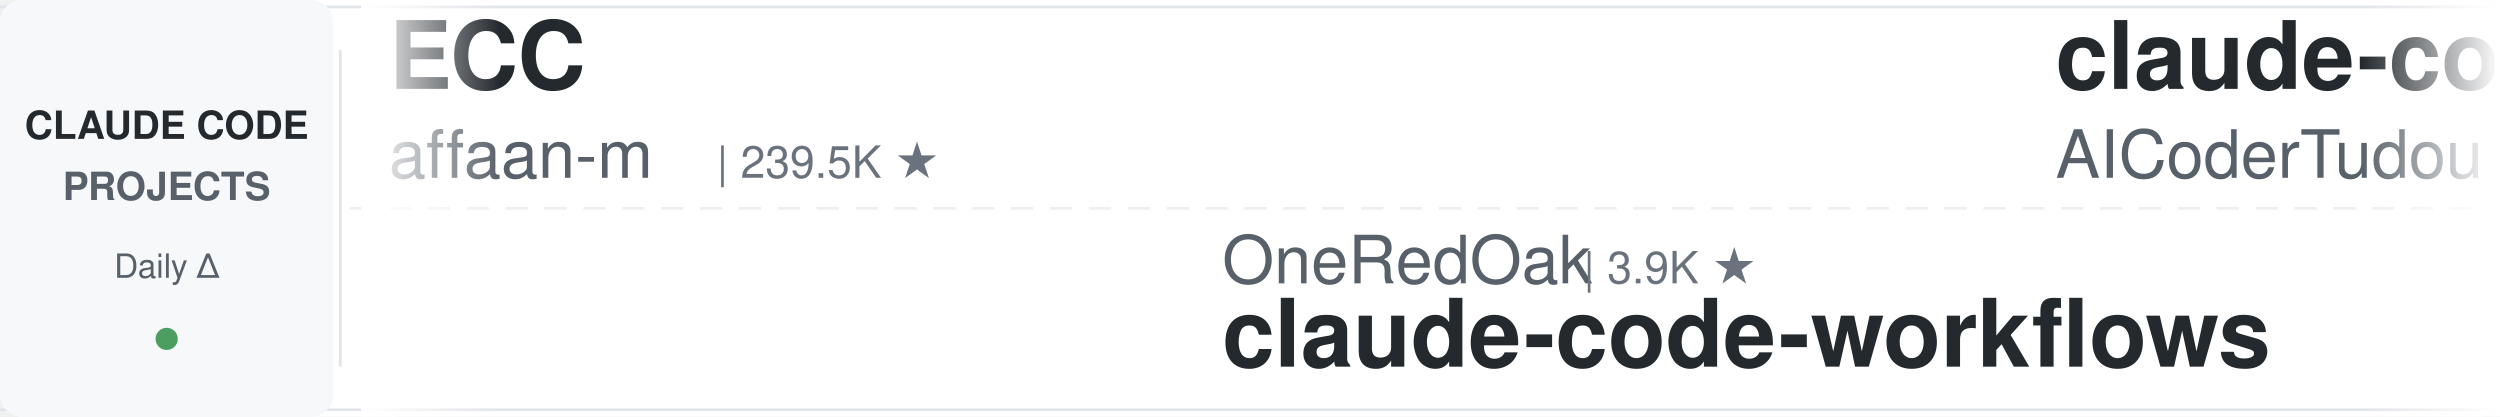
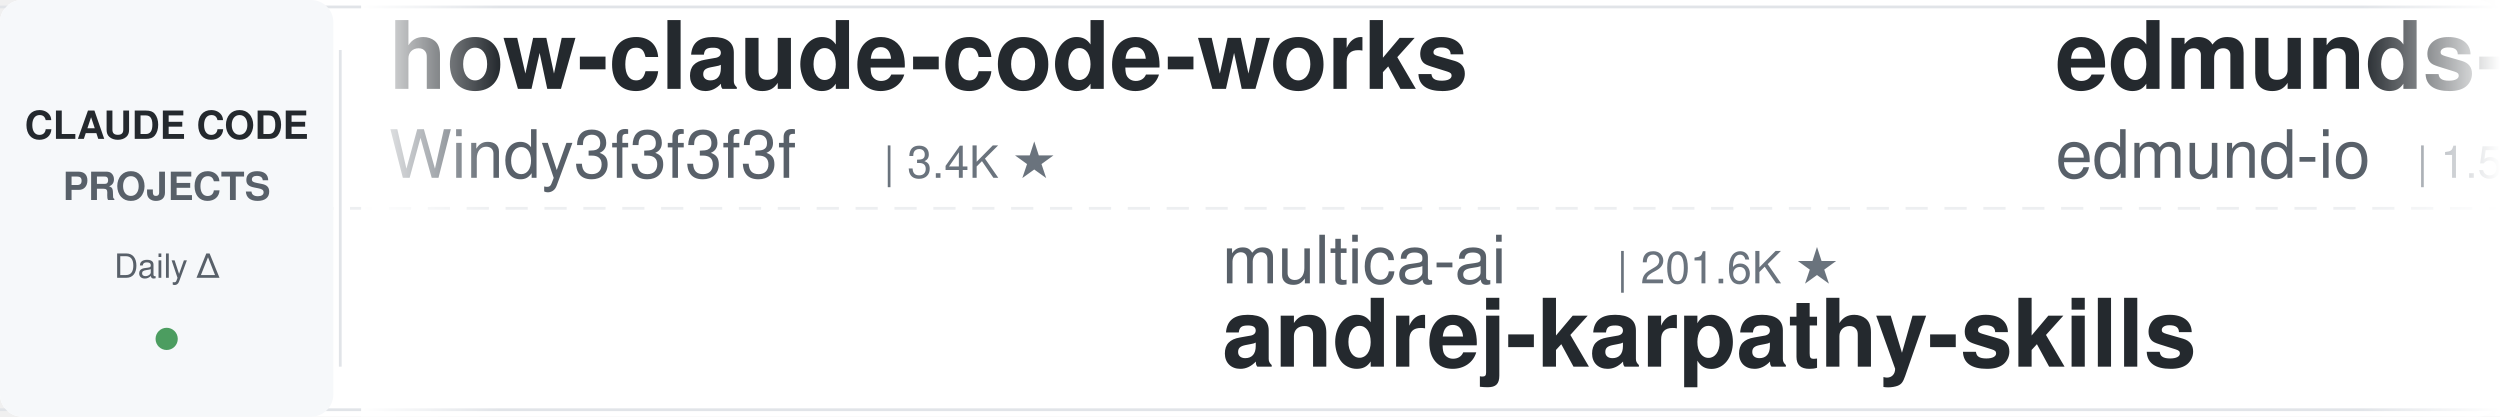
<svg xmlns="http://www.w3.org/2000/svg" width="900" height="150">
  <defs>
    <linearGradient id="leftFade" x1="0%" y1="0%" x2="100%" y2="0%">
      <stop offset="0%" style="stop-color:#ffffff;stop-opacity:1" />
      <stop offset="100%" style="stop-color:#ffffff;stop-opacity:0" />
    </linearGradient>
    <linearGradient id="rightFade" x1="0%" y1="0%" x2="100%" y2="0%">
      <stop offset="0%" style="stop-color:#ffffff;stop-opacity:0" />
      <stop offset="100%" style="stop-color:#ffffff;stop-opacity:1" />
    </linearGradient>
  </defs>
  <rect width="900" height="150" fill="#ffffff" rx="8" />
  <rect x="0" y="2" width="900" height="1" fill="#e1e4e8" />
  <rect x="0" y="147" width="900" height="1" fill="#e1e4e8" />
  <line x1="0" y1="75" x2="900" y2="75" stroke="#e1e4e8" stroke-width="1" stroke-dasharray="8 6" opacity="0.6" />
  <rect x="0" y="0" width="120" height="150" fill="#f6f8fa" rx="8" />
  <text x="60" y="50" font-family="-apple-system, BlinkMacSystemFont, 'Segoe UI', Helvetica, Arial, sans-serif" font-size="14" font-weight="600" fill="#24292e" text-anchor="middle">CLAUDE CODE</text>
  <text x="60" y="72" font-family="-apple-system, BlinkMacSystemFont, 'Segoe UI', Helvetica, Arial, sans-serif" font-size="14" font-weight="600" fill="#586069" text-anchor="middle">PROJECTS</text>
  <text x="60" y="100" font-family="-apple-system, BlinkMacSystemFont, 'Segoe UI', Helvetica, Arial, sans-serif" font-size="12" font-weight="500" fill="#586069" text-anchor="middle">Daily Δ</text>
  <circle cx="60" cy="122" r="4" fill="#22863a" opacity="0.8" />
  <rect x="122" y="18" width="1" height="114" fill="#e1e4e8" />
  <clipPath id="tickerClip">
    <rect x="130" y="0" width="770" height="150" />
  </clipPath>
  <g clip-path="url(#tickerClip)">
    <g id="tickerItems">
      <animateTransform attributeName="transform" attributeType="XML" type="translate" from="0 0" to="-3000 0" dur="54s" repeatCount="indefinite" />
      <g transform="translate(0, 0)">
-         <text x="140" y="32" font-family="-apple-system, BlinkMacSystemFont, 'Segoe UI', Helvetica, Arial, sans-serif" font-size="34" font-weight="600" fill="#24292e">ECC</text>
-         <text x="140" y="64" font-family="-apple-system, BlinkMacSystemFont, 'Segoe UI', Helvetica, Arial, sans-serif" font-size="24" font-weight="400" fill="#586069">affaan-m</text>
-         <text x="258" y="64" font-family="-apple-system, BlinkMacSystemFont, 'Segoe UI', Helvetica, Arial, sans-serif" font-size="16" font-weight="500" fill="#6a737d">| 239.5K ★</text>
+         <text x="140" y="32" font-family="-apple-system, BlinkMacSystemFont, 'Segoe UI', Helvetica, Arial, sans-serif" font-size="34" font-weight="600" fill="#24292e">how-claude-code-works</text>
+         <text x="140" y="64" font-family="-apple-system, BlinkMacSystemFont, 'Segoe UI', Helvetica, Arial, sans-serif" font-size="24" font-weight="400" fill="#586069">Windy3f3f3f3f</text>
+         <text x="318" y="64" font-family="-apple-system, BlinkMacSystemFont, 'Segoe UI', Helvetica, Arial, sans-serif" font-size="16" font-weight="500" fill="#6a737d">| 3.4K ★</text>
      </g>
      <g transform="translate(300, 0)">
-         <text x="140" y="102" font-family="-apple-system, BlinkMacSystemFont, 'Segoe UI', Helvetica, Arial, sans-serif" font-size="24" font-weight="400" fill="#586069">OneRedOak</text>
-         <text x="270" y="102" font-family="-apple-system, BlinkMacSystemFont, 'Segoe UI', Helvetica, Arial, sans-serif" font-size="16" font-weight="500" fill="#6a737d">| 3.9K ★</text>
-         <text x="140" y="132" font-family="-apple-system, BlinkMacSystemFont, 'Segoe UI', Helvetica, Arial, sans-serif" font-size="34" font-weight="600" fill="#24292e">claude-code-workflows</text>
-       </g>
-       <g transform="translate(600, 0)">
-         <text x="140" y="32" font-family="-apple-system, BlinkMacSystemFont, 'Segoe UI', Helvetica, Arial, sans-serif" font-size="34" font-weight="600" fill="#24292e">claude-code-tudou</text>
-         <text x="140" y="64" font-family="-apple-system, BlinkMacSystemFont, 'Segoe UI', Helvetica, Arial, sans-serif" font-size="24" font-weight="400" fill="#586069">AICoderTudou</text>
-         <text x="306" y="64" font-family="-apple-system, BlinkMacSystemFont, 'Segoe UI', Helvetica, Arial, sans-serif" font-size="16" font-weight="500" fill="#6a737d">| 497 ★</text>
-       </g>
-       <g transform="translate(900, 0)">
-         <text x="140" y="102" font-family="-apple-system, BlinkMacSystemFont, 'Segoe UI', Helvetica, Arial, sans-serif" font-size="24" font-weight="400" fill="#586069">VoltAgent</text>
-         <text x="270" y="102" font-family="-apple-system, BlinkMacSystemFont, 'Segoe UI', Helvetica, Arial, sans-serif" font-size="16" font-weight="500" fill="#6a737d">| 24.2K ★</text>
-         <text x="140" y="132" font-family="-apple-system, BlinkMacSystemFont, 'Segoe UI', Helvetica, Arial, sans-serif" font-size="34" font-weight="600" fill="#24292e">awesome-claude-code-suba...</text>
-       </g>
-       <g transform="translate(1200, 0)">
-         <text x="140" y="32" font-family="-apple-system, BlinkMacSystemFont, 'Segoe UI', Helvetica, Arial, sans-serif" font-size="34" font-weight="600" fill="#24292e">pi-vs-claude-code</text>
-         <text x="140" y="64" font-family="-apple-system, BlinkMacSystemFont, 'Segoe UI', Helvetica, Arial, sans-serif" font-size="24" font-weight="400" fill="#586069">disler</text>
-         <text x="234" y="64" font-family="-apple-system, BlinkMacSystemFont, 'Segoe UI', Helvetica, Arial, sans-serif" font-size="16" font-weight="500" fill="#6a737d">| 1.6K ★</text>
-       </g>
-       <g transform="translate(1500, 0)">
        <text x="140" y="102" font-family="-apple-system, BlinkMacSystemFont, 'Segoe UI', Helvetica, Arial, sans-serif" font-size="24" font-weight="400" fill="#586069">multica-ai</text>
        <text x="282" y="102" font-family="-apple-system, BlinkMacSystemFont, 'Segoe UI', Helvetica, Arial, sans-serif" font-size="16" font-weight="500" fill="#6a737d">| 201.6K ★</text>
        <text x="140" y="132" font-family="-apple-system, BlinkMacSystemFont, 'Segoe UI', Helvetica, Arial, sans-serif" font-size="34" font-weight="600" fill="#24292e">andrej-karpathy-skills</text>
      </g>
+       <g transform="translate(600, 0)">
+         <text x="140" y="32" font-family="-apple-system, BlinkMacSystemFont, 'Segoe UI', Helvetica, Arial, sans-serif" font-size="34" font-weight="600" fill="#24292e">edmunds-claude-code</text>
+         <text x="140" y="64" font-family="-apple-system, BlinkMacSystemFont, 'Segoe UI', Helvetica, Arial, sans-serif" font-size="24" font-weight="400" fill="#586069">edmund-io</text>
+         <text x="270" y="64" font-family="-apple-system, BlinkMacSystemFont, 'Segoe UI', Helvetica, Arial, sans-serif" font-size="16" font-weight="500" fill="#6a737d">| 1.5K ★</text>
+       </g>
+       <g transform="translate(900, 0)">
+         <text x="140" y="102" font-family="-apple-system, BlinkMacSystemFont, 'Segoe UI', Helvetica, Arial, sans-serif" font-size="24" font-weight="400" fill="#586069">anthropics</text>
+         <text x="282" y="102" font-family="-apple-system, BlinkMacSystemFont, 'Segoe UI', Helvetica, Arial, sans-serif" font-size="16" font-weight="500" fill="#6a737d">| 943 ★</text>
+         <text x="140" y="132" font-family="-apple-system, BlinkMacSystemFont, 'Segoe UI', Helvetica, Arial, sans-serif" font-size="34" font-weight="600" fill="#24292e">claude-code-base-action</text>
+       </g>
+       <g transform="translate(1200, 0)">
+         <text x="140" y="32" font-family="-apple-system, BlinkMacSystemFont, 'Segoe UI', Helvetica, Arial, sans-serif" font-size="34" font-weight="600" fill="#24292e">claude-code-rev</text>
+         <text x="140" y="64" font-family="-apple-system, BlinkMacSystemFont, 'Segoe UI', Helvetica, Arial, sans-serif" font-size="24" font-weight="400" fill="#586069">oboard</text>
+         <text x="234" y="64" font-family="-apple-system, BlinkMacSystemFont, 'Segoe UI', Helvetica, Arial, sans-serif" font-size="16" font-weight="500" fill="#6a737d">| 3.3K ★</text>
+       </g>
+       <g transform="translate(1500, 0)">
+         <text x="140" y="102" font-family="-apple-system, BlinkMacSystemFont, 'Segoe UI', Helvetica, Arial, sans-serif" font-size="24" font-weight="400" fill="#586069">FlorianBruniaux</text>
+         <text x="342" y="102" font-family="-apple-system, BlinkMacSystemFont, 'Segoe UI', Helvetica, Arial, sans-serif" font-size="16" font-weight="500" fill="#6a737d">| 5.7K ★</text>
+         <text x="140" y="132" font-family="-apple-system, BlinkMacSystemFont, 'Segoe UI', Helvetica, Arial, sans-serif" font-size="34" font-weight="600" fill="#24292e">claude-code-ultimate-gui...</text>
+       </g>
      <g transform="translate(1800, 0)">
-         <text x="140" y="32" font-family="-apple-system, BlinkMacSystemFont, 'Segoe UI', Helvetica, Arial, sans-serif" font-size="34" font-weight="600" fill="#24292e">awesome-claude-code-tool...</text>
-         <text x="140" y="64" font-family="-apple-system, BlinkMacSystemFont, 'Segoe UI', Helvetica, Arial, sans-serif" font-size="24" font-weight="400" fill="#586069">rohitg00</text>
-         <text x="258" y="64" font-family="-apple-system, BlinkMacSystemFont, 'Segoe UI', Helvetica, Arial, sans-serif" font-size="16" font-weight="500" fill="#6a737d">| 2.5K ★</text>
+         <text x="140" y="32" font-family="-apple-system, BlinkMacSystemFont, 'Segoe UI', Helvetica, Arial, sans-serif" font-size="34" font-weight="600" fill="#24292e">claude-code-rust</text>
+         <text x="140" y="64" font-family="-apple-system, BlinkMacSystemFont, 'Segoe UI', Helvetica, Arial, sans-serif" font-size="24" font-weight="400" fill="#586069">lorryjovens-hub</text>
+         <text x="342" y="64" font-family="-apple-system, BlinkMacSystemFont, 'Segoe UI', Helvetica, Arial, sans-serif" font-size="16" font-weight="500" fill="#6a737d">| 1.7K ★</text>
      </g>
      <g transform="translate(2100, 0)">
-         <text x="140" y="102" font-family="-apple-system, BlinkMacSystemFont, 'Segoe UI', Helvetica, Arial, sans-serif" font-size="24" font-weight="400" fill="#586069">musistudio</text>
-         <text x="282" y="102" font-family="-apple-system, BlinkMacSystemFont, 'Segoe UI', Helvetica, Arial, sans-serif" font-size="16" font-weight="500" fill="#6a737d">| 36.6K ★</text>
-         <text x="140" y="132" font-family="-apple-system, BlinkMacSystemFont, 'Segoe UI', Helvetica, Arial, sans-serif" font-size="34" font-weight="600" fill="#24292e">claude-code-router</text>
+         <text x="140" y="102" font-family="-apple-system, BlinkMacSystemFont, 'Segoe UI', Helvetica, Arial, sans-serif" font-size="24" font-weight="400" fill="#586069">frankbria</text>
+         <text x="270" y="102" font-family="-apple-system, BlinkMacSystemFont, 'Segoe UI', Helvetica, Arial, sans-serif" font-size="16" font-weight="500" fill="#6a737d">| 9.6K ★</text>
+         <text x="140" y="132" font-family="-apple-system, BlinkMacSystemFont, 'Segoe UI', Helvetica, Arial, sans-serif" font-size="34" font-weight="600" fill="#24292e">ralph-claude-code</text>
      </g>
      <g transform="translate(2400, 0)">
-         <text x="140" y="32" font-family="-apple-system, BlinkMacSystemFont, 'Segoe UI', Helvetica, Arial, sans-serif" font-size="34" font-weight="600" fill="#24292e">oh-my-claudecode</text>
-         <text x="140" y="64" font-family="-apple-system, BlinkMacSystemFont, 'Segoe UI', Helvetica, Arial, sans-serif" font-size="24" font-weight="400" fill="#586069">Yeachan-Heo</text>
-         <text x="294" y="64" font-family="-apple-system, BlinkMacSystemFont, 'Segoe UI', Helvetica, Arial, sans-serif" font-size="16" font-weight="500" fill="#6a737d">| 38.5K ★</text>
+         <text x="140" y="32" font-family="-apple-system, BlinkMacSystemFont, 'Segoe UI', Helvetica, Arial, sans-serif" font-size="34" font-weight="600" fill="#24292e">claude-code-guide</text>
+         <text x="140" y="64" font-family="-apple-system, BlinkMacSystemFont, 'Segoe UI', Helvetica, Arial, sans-serif" font-size="24" font-weight="400" fill="#586069">Cranot</text>
+         <text x="234" y="64" font-family="-apple-system, BlinkMacSystemFont, 'Segoe UI', Helvetica, Arial, sans-serif" font-size="16" font-weight="500" fill="#6a737d">| 2.9K ★</text>
      </g>
      <g transform="translate(2700, 0)">
-         <text x="140" y="102" font-family="-apple-system, BlinkMacSystemFont, 'Segoe UI', Helvetica, Arial, sans-serif" font-size="24" font-weight="400" fill="#586069">Chachamaru127</text>
-         <text x="318" y="102" font-family="-apple-system, BlinkMacSystemFont, 'Segoe UI', Helvetica, Arial, sans-serif" font-size="16" font-weight="500" fill="#6a737d">| 3.0K ★</text>
-         <text x="140" y="132" font-family="-apple-system, BlinkMacSystemFont, 'Segoe UI', Helvetica, Arial, sans-serif" font-size="34" font-weight="600" fill="#24292e">claude-code-harness</text>
+         <text x="140" y="102" font-family="-apple-system, BlinkMacSystemFont, 'Segoe UI', Helvetica, Arial, sans-serif" font-size="24" font-weight="400" fill="#586069">feiskyer</text>
+         <text x="258" y="102" font-family="-apple-system, BlinkMacSystemFont, 'Segoe UI', Helvetica, Arial, sans-serif" font-size="16" font-weight="500" fill="#6a737d">| 1.6K ★</text>
+         <text x="140" y="132" font-family="-apple-system, BlinkMacSystemFont, 'Segoe UI', Helvetica, Arial, sans-serif" font-size="34" font-weight="600" fill="#24292e">claude-code-settings</text>
      </g>
      <g transform="translate(3000, 0)">
-         <text x="140" y="32" font-family="-apple-system, BlinkMacSystemFont, 'Segoe UI', Helvetica, Arial, sans-serif" font-size="34" font-weight="600" fill="#24292e">ECC</text>
-         <text x="140" y="64" font-family="-apple-system, BlinkMacSystemFont, 'Segoe UI', Helvetica, Arial, sans-serif" font-size="24" font-weight="400" fill="#586069">affaan-m</text>
-         <text x="258" y="64" font-family="-apple-system, BlinkMacSystemFont, 'Segoe UI', Helvetica, Arial, sans-serif" font-size="16" font-weight="500" fill="#6a737d">| 239.5K ★</text>
+         <text x="140" y="32" font-family="-apple-system, BlinkMacSystemFont, 'Segoe UI', Helvetica, Arial, sans-serif" font-size="34" font-weight="600" fill="#24292e">how-claude-code-works</text>
+         <text x="140" y="64" font-family="-apple-system, BlinkMacSystemFont, 'Segoe UI', Helvetica, Arial, sans-serif" font-size="24" font-weight="400" fill="#586069">Windy3f3f3f3f</text>
+         <text x="318" y="64" font-family="-apple-system, BlinkMacSystemFont, 'Segoe UI', Helvetica, Arial, sans-serif" font-size="16" font-weight="500" fill="#6a737d">| 3.4K ★</text>
      </g>
      <g transform="translate(3300, 0)">
-         <text x="140" y="102" font-family="-apple-system, BlinkMacSystemFont, 'Segoe UI', Helvetica, Arial, sans-serif" font-size="24" font-weight="400" fill="#586069">OneRedOak</text>
-         <text x="270" y="102" font-family="-apple-system, BlinkMacSystemFont, 'Segoe UI', Helvetica, Arial, sans-serif" font-size="16" font-weight="500" fill="#6a737d">| 3.9K ★</text>
-         <text x="140" y="132" font-family="-apple-system, BlinkMacSystemFont, 'Segoe UI', Helvetica, Arial, sans-serif" font-size="34" font-weight="600" fill="#24292e">claude-code-workflows</text>
+         <text x="140" y="102" font-family="-apple-system, BlinkMacSystemFont, 'Segoe UI', Helvetica, Arial, sans-serif" font-size="24" font-weight="400" fill="#586069">multica-ai</text>
+         <text x="282" y="102" font-family="-apple-system, BlinkMacSystemFont, 'Segoe UI', Helvetica, Arial, sans-serif" font-size="16" font-weight="500" fill="#6a737d">| 201.6K ★</text>
+         <text x="140" y="132" font-family="-apple-system, BlinkMacSystemFont, 'Segoe UI', Helvetica, Arial, sans-serif" font-size="34" font-weight="600" fill="#24292e">andrej-karpathy-skills</text>
      </g>
      <g transform="translate(3600, 0)">
-         <text x="140" y="32" font-family="-apple-system, BlinkMacSystemFont, 'Segoe UI', Helvetica, Arial, sans-serif" font-size="34" font-weight="600" fill="#24292e">claude-code-tudou</text>
-         <text x="140" y="64" font-family="-apple-system, BlinkMacSystemFont, 'Segoe UI', Helvetica, Arial, sans-serif" font-size="24" font-weight="400" fill="#586069">AICoderTudou</text>
-         <text x="306" y="64" font-family="-apple-system, BlinkMacSystemFont, 'Segoe UI', Helvetica, Arial, sans-serif" font-size="16" font-weight="500" fill="#6a737d">| 497 ★</text>
+         <text x="140" y="32" font-family="-apple-system, BlinkMacSystemFont, 'Segoe UI', Helvetica, Arial, sans-serif" font-size="34" font-weight="600" fill="#24292e">edmunds-claude-code</text>
+         <text x="140" y="64" font-family="-apple-system, BlinkMacSystemFont, 'Segoe UI', Helvetica, Arial, sans-serif" font-size="24" font-weight="400" fill="#586069">edmund-io</text>
+         <text x="270" y="64" font-family="-apple-system, BlinkMacSystemFont, 'Segoe UI', Helvetica, Arial, sans-serif" font-size="16" font-weight="500" fill="#6a737d">| 1.5K ★</text>
      </g>
      <g transform="translate(3900, 0)">
-         <text x="140" y="102" font-family="-apple-system, BlinkMacSystemFont, 'Segoe UI', Helvetica, Arial, sans-serif" font-size="24" font-weight="400" fill="#586069">VoltAgent</text>
-         <text x="270" y="102" font-family="-apple-system, BlinkMacSystemFont, 'Segoe UI', Helvetica, Arial, sans-serif" font-size="16" font-weight="500" fill="#6a737d">| 24.2K ★</text>
-         <text x="140" y="132" font-family="-apple-system, BlinkMacSystemFont, 'Segoe UI', Helvetica, Arial, sans-serif" font-size="34" font-weight="600" fill="#24292e">awesome-claude-code-suba...</text>
+         <text x="140" y="102" font-family="-apple-system, BlinkMacSystemFont, 'Segoe UI', Helvetica, Arial, sans-serif" font-size="24" font-weight="400" fill="#586069">anthropics</text>
+         <text x="282" y="102" font-family="-apple-system, BlinkMacSystemFont, 'Segoe UI', Helvetica, Arial, sans-serif" font-size="16" font-weight="500" fill="#6a737d">| 943 ★</text>
+         <text x="140" y="132" font-family="-apple-system, BlinkMacSystemFont, 'Segoe UI', Helvetica, Arial, sans-serif" font-size="34" font-weight="600" fill="#24292e">claude-code-base-action</text>
      </g>
    </g>
  </g>
  <rect x="130" y="0" width="50" height="150" fill="url(#leftFade)" />
  <rect x="850" y="0" width="50" height="150" fill="url(#rightFade)" />
</svg>
